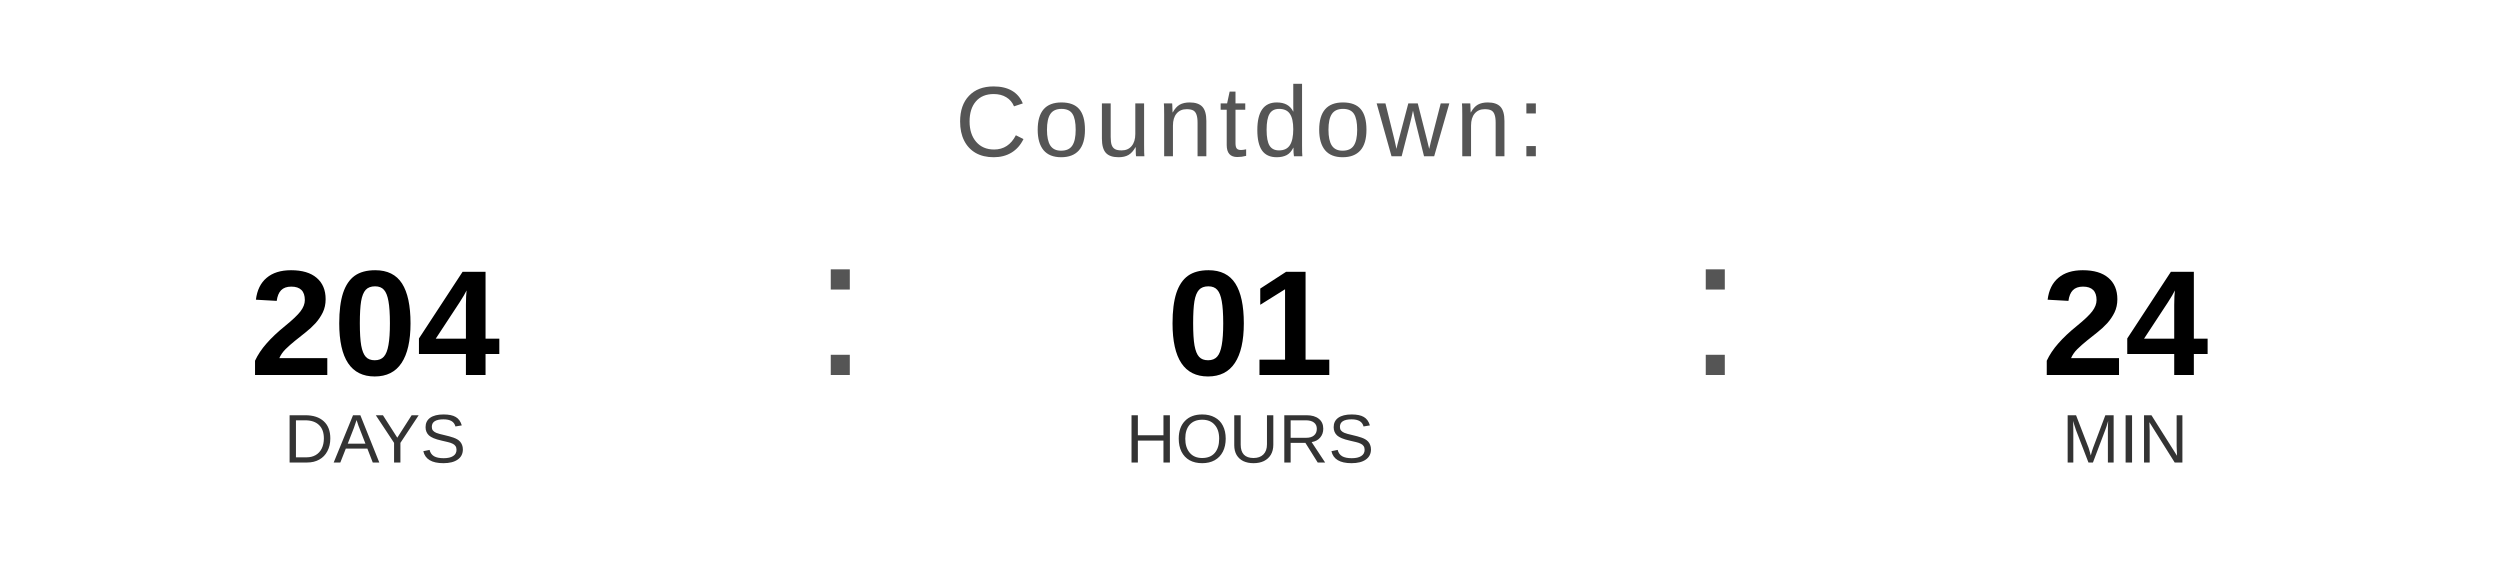
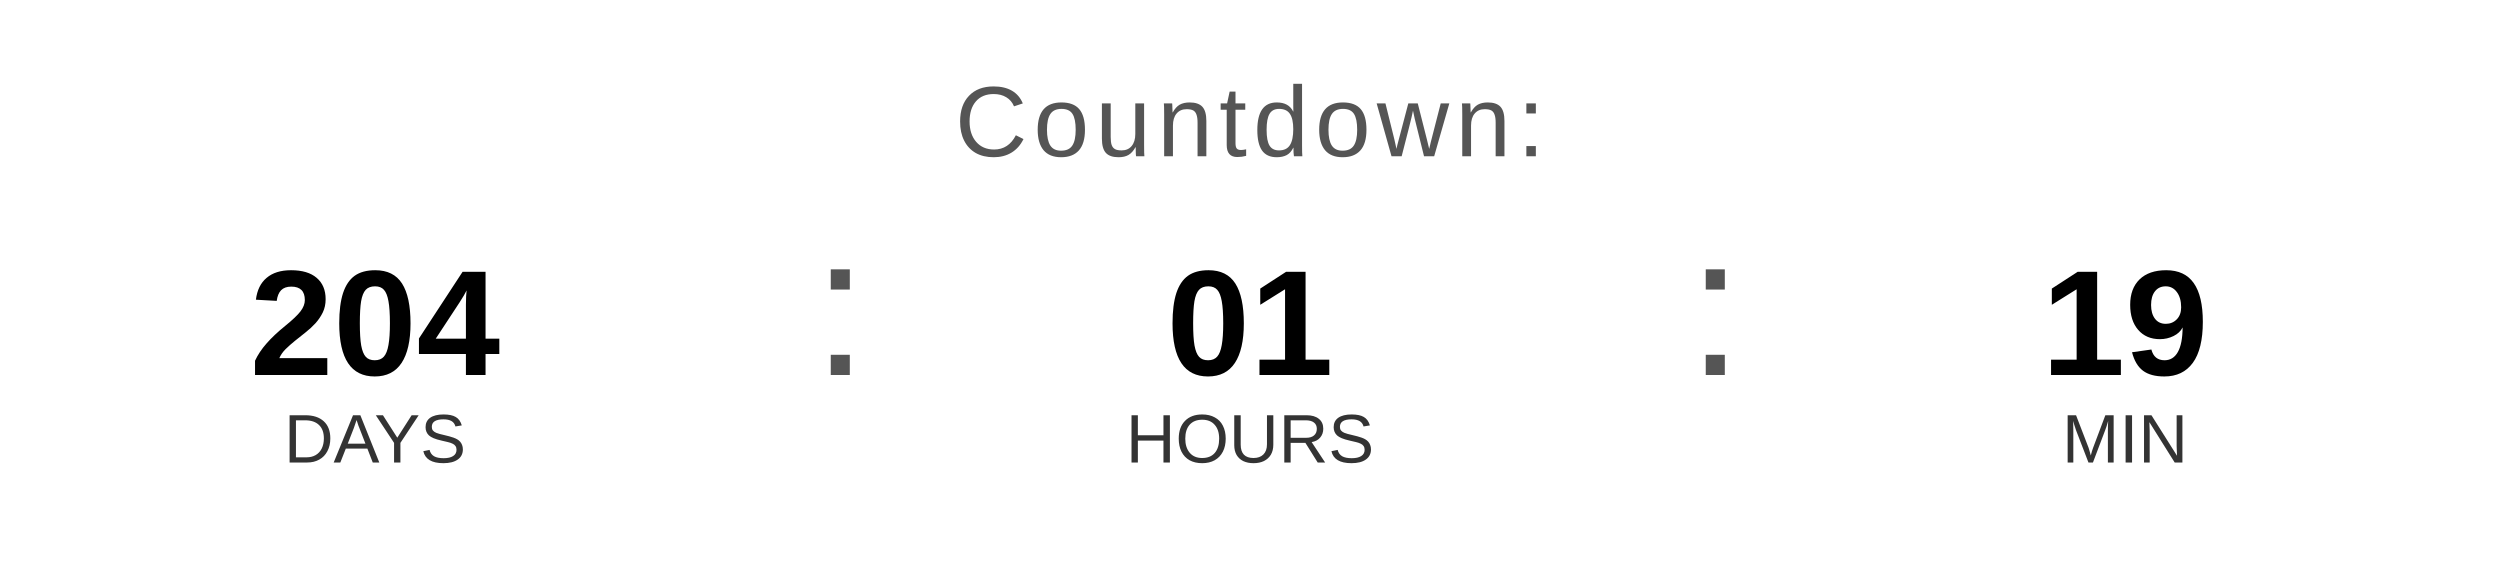
<svg xmlns="http://www.w3.org/2000/svg" width="400" height="90" viewBox="0 0 400 90">
  <text x="200" y="25" font-family="Arial, Helvetica, sans-serif" font-size="16" fill="#555555" text-anchor="middle" letter-spacing="1">
    Countdown:
  </text>
  <text x="60" y="60" font-family="Arial, Helvetica, sans-serif" font-size="24" font-weight="bold" fill="#000000" text-anchor="middle">204</text>
  <text x="60" y="74" font-family="Arial, Helvetica, sans-serif" font-size="11" fill="#333333" text-anchor="middle">DAYS</text>
  <text x="130" y="60" font-family="Arial, sans-serif" font-size="32" fill="#555555">:</text>
  <text x="200" y="60" font-family="Arial, Helvetica, sans-serif" font-size="24" font-weight="bold" fill="#000000" text-anchor="middle">01</text>
  <text x="200" y="74" font-family="Arial, Helvetica, sans-serif" font-size="11" fill="#333333" text-anchor="middle">HOURS</text>
  <text x="270" y="60" font-family="Arial, sans-serif" font-size="32" fill="#555555">:</text>
-   <text x="340" y="60" font-family="Arial, Helvetica, sans-serif" font-size="24" font-weight="bold" fill="#000000" text-anchor="middle">24</text>
+   <text x="340" y="60" font-family="Arial, Helvetica, sans-serif" font-size="24" font-weight="bold" fill="#000000" text-anchor="middle">19</text>
  <text x="340" y="74" font-family="Arial, Helvetica, sans-serif" font-size="11" fill="#333333" text-anchor="middle">MIN</text>
</svg>
